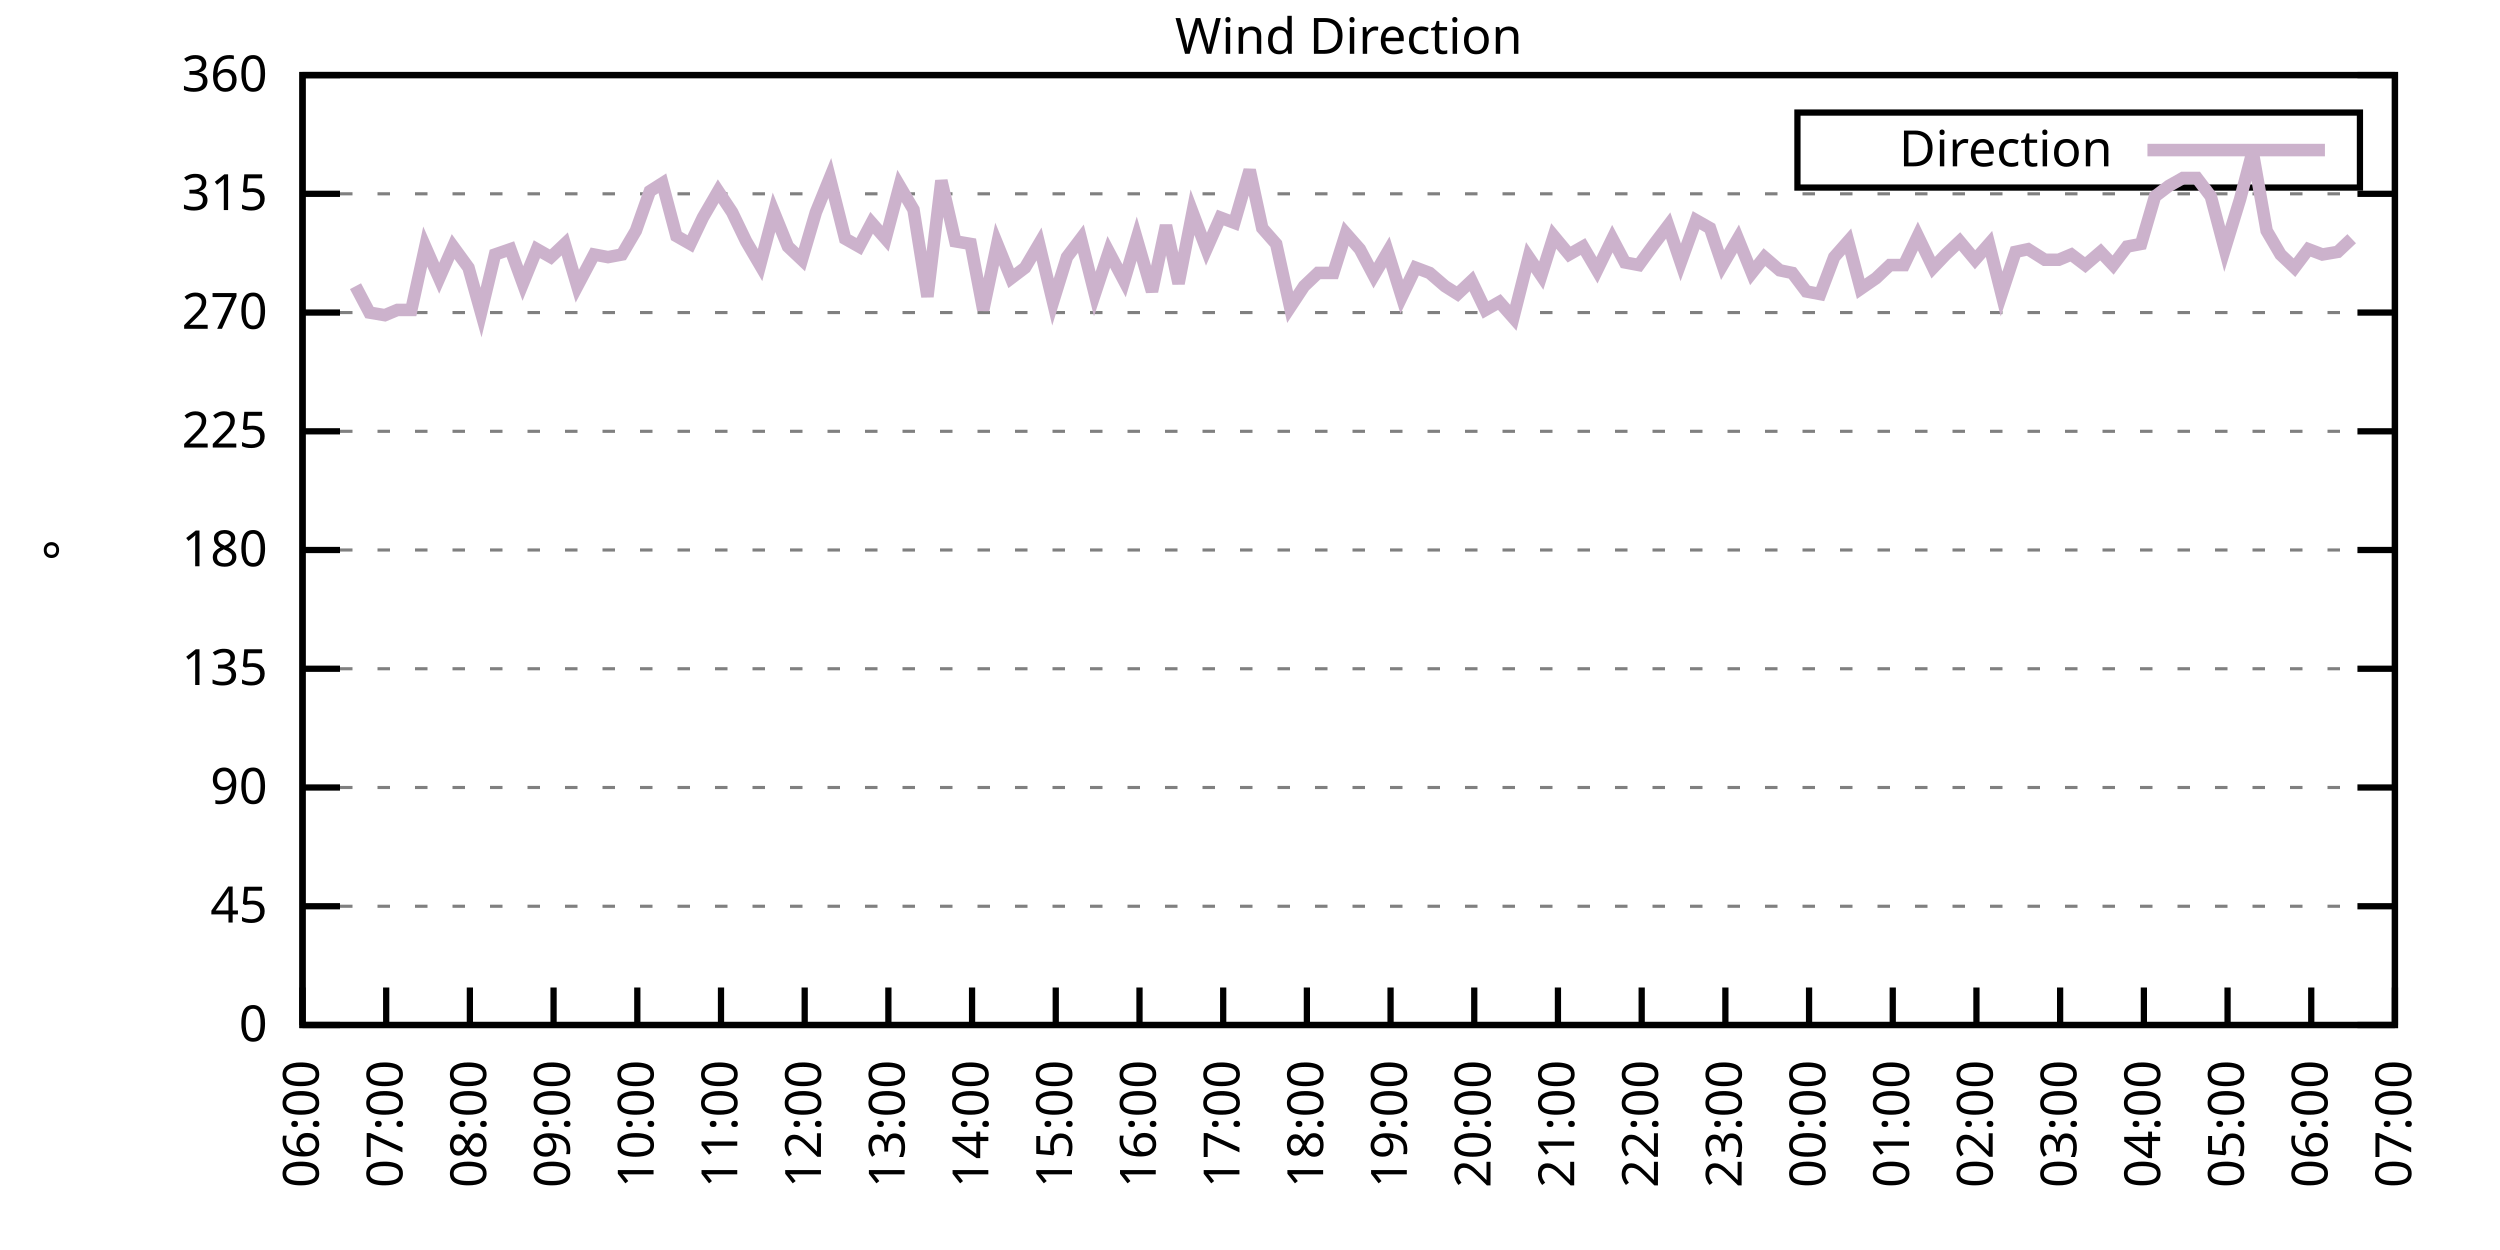
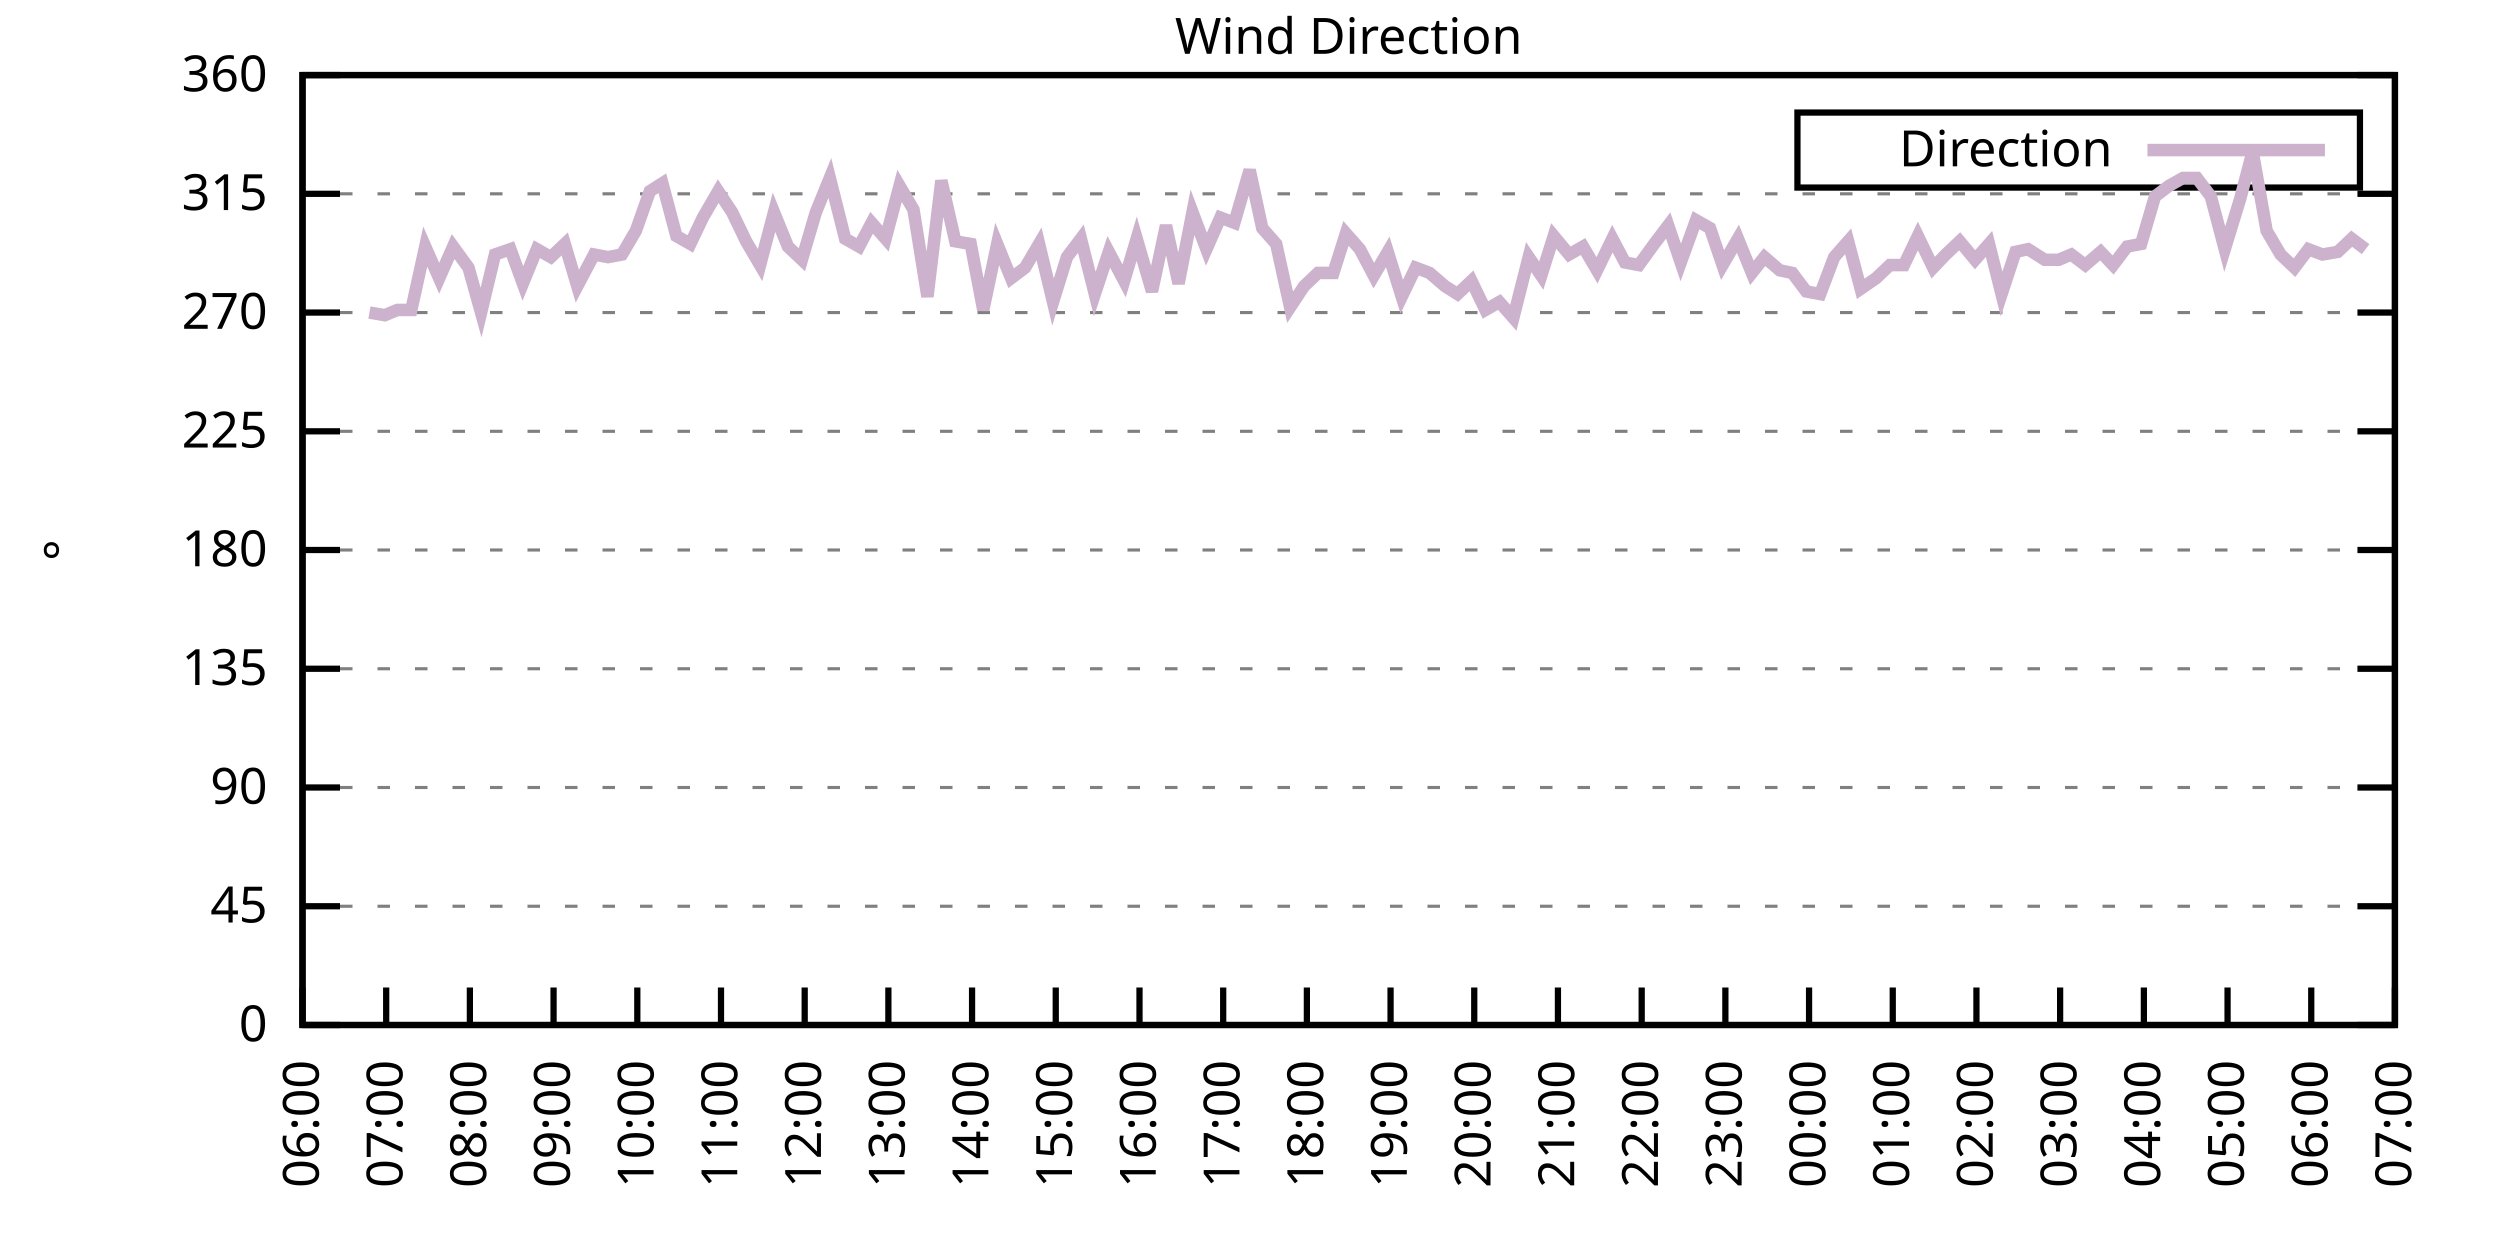
<svg xmlns="http://www.w3.org/2000/svg" xmlns:xlink="http://www.w3.org/1999/xlink" width="400" height="200" viewBox="0 0 400 200">
  <g id="gnuplot_canvas">
    <rect x="0" y="0" width="400" height="200" fill="none" />
    <defs>
      <circle id="gpDot" r="0.5" stroke-width="0.5" stroke="currentColor" />
      <path id="gpPt0" stroke-width="0.333" stroke="currentColor" d="M-1,0 h2 M0,-1 v2" />
      <path id="gpPt1" stroke-width="0.333" stroke="currentColor" d="M-1,-1 L1,1 M1,-1 L-1,1" />
      <path id="gpPt2" stroke-width="0.333" stroke="currentColor" d="M-1,0 L1,0 M0,-1 L0,1 M-1,-1 L1,1 M-1,1 L1,-1" />
      <rect id="gpPt3" stroke-width="0.333" stroke="currentColor" x="-1" y="-1" width="2" height="2" />
      <rect id="gpPt4" stroke-width="0.333" stroke="currentColor" fill="currentColor" x="-1" y="-1" width="2" height="2" />
      <circle id="gpPt5" stroke-width="0.333" stroke="currentColor" cx="0" cy="0" r="1" />
      <use xlink:href="#gpPt5" id="gpPt6" fill="currentColor" stroke="none" />
      <path id="gpPt7" stroke-width="0.333" stroke="currentColor" d="M0,-1.33 L-1.33,0.67 L1.33,0.67 z" />
      <use xlink:href="#gpPt7" id="gpPt8" fill="currentColor" stroke="none" />
      <use xlink:href="#gpPt7" id="gpPt9" stroke="currentColor" transform="rotate(180)" />
      <use xlink:href="#gpPt9" id="gpPt10" fill="currentColor" stroke="none" />
      <use xlink:href="#gpPt3" id="gpPt11" stroke="currentColor" transform="rotate(45)" />
      <use xlink:href="#gpPt11" id="gpPt12" fill="currentColor" stroke="none" />
      <path id="gpPt13" stroke-width="0.333" stroke="currentColor" d="M0,1.330 L1.265,0.411 L0.782,-1.067 L-0.782,-1.076 L-1.265,0.411 z" />
      <use xlink:href="#gpPt13" id="gpPt14" fill="currentColor" stroke="none" />
      <filter id="textbox" filterUnits="objectBoundingBox" x="0" y="0" height="1" width="1">
        <feFlood flood-color="white" flood-opacity="1" result="bgnd" />
        <feComposite in="SourceGraphic" in2="bgnd" operator="atop" />
      </filter>
      <filter id="greybox" filterUnits="objectBoundingBox" x="0" y="0" height="1" width="1">
        <feFlood flood-color="lightgrey" flood-opacity="1" result="grey" />
        <feComposite in="SourceGraphic" in2="grey" operator="atop" />
      </filter>
    </defs>
    <g fill="none" color="white" stroke="currentColor" stroke-width="1.00" stroke-linecap="butt" stroke-linejoin="miter">
</g>
    <g fill="none" color="black" stroke="currentColor" stroke-width="1.00" stroke-linecap="butt" stroke-linejoin="miter">
      <g stroke="none" shape-rendering="crispEdges">
        <polygon fill="rgb(255, 255, 255)" points="48.40,164.00 383.18,164.00 383.18,12.02 48.40,12.02 " />
      </g>
    </g>
    <g fill="none" color="black" stroke="currentColor" stroke-width="1.00" stroke-linecap="butt" stroke-linejoin="miter">
</g>
    <g fill="none" color="black" stroke="black" stroke-width="0.50" stroke-linecap="butt" stroke-linejoin="miter">
</g>
    <g fill="none" color="gray" stroke="currentColor" stroke-width="0.50" stroke-linecap="butt" stroke-linejoin="miter">
      <path stroke="gray" stroke-dasharray="2,4" class="gridline" d="M48.40,164.00 L383.19,164.00  " />
    </g>
    <g fill="none" color="gray" stroke="gray" stroke-width="1.00" stroke-linecap="butt" stroke-linejoin="miter">
</g>
    <g fill="none" color="black" stroke="currentColor" stroke-width="1.00" stroke-linecap="butt" stroke-linejoin="miter">
      <path stroke="black" d="M48.40,164.00 L54.40,164.00 M383.19,164.00 L377.19,164.00  " />
      <g transform="translate(42.80,166.60)" stroke="none" fill="black" font-family="Sans" font-size="8.00" text-anchor="end">
        <text>
          <tspan font-family="Sans"> 0</tspan>
        </text>
      </g>
    </g>
    <g fill="none" color="black" stroke="currentColor" stroke-width="1.00" stroke-linecap="butt" stroke-linejoin="miter">
</g>
    <g fill="none" color="black" stroke="black" stroke-width="0.50" stroke-linecap="butt" stroke-linejoin="miter">
</g>
    <g fill="none" color="gray" stroke="currentColor" stroke-width="0.50" stroke-linecap="butt" stroke-linejoin="miter">
      <path stroke="gray" stroke-dasharray="2,4" class="gridline" d="M48.40,145.00 L383.19,145.00  " />
    </g>
    <g fill="none" color="gray" stroke="gray" stroke-width="1.00" stroke-linecap="butt" stroke-linejoin="miter">
</g>
    <g fill="none" color="black" stroke="currentColor" stroke-width="1.00" stroke-linecap="butt" stroke-linejoin="miter">
      <path stroke="black" d="M48.40,145.00 L54.40,145.00 M383.19,145.00 L377.19,145.00  " />
      <g transform="translate(42.80,147.60)" stroke="none" fill="black" font-family="Sans" font-size="8.00" text-anchor="end">
        <text>
          <tspan font-family="Sans"> 45</tspan>
        </text>
      </g>
    </g>
    <g fill="none" color="black" stroke="currentColor" stroke-width="1.00" stroke-linecap="butt" stroke-linejoin="miter">
</g>
    <g fill="none" color="black" stroke="black" stroke-width="0.50" stroke-linecap="butt" stroke-linejoin="miter">
</g>
    <g fill="none" color="gray" stroke="currentColor" stroke-width="0.50" stroke-linecap="butt" stroke-linejoin="miter">
      <path stroke="gray" stroke-dasharray="2,4" class="gridline" d="M48.40,126.00 L383.19,126.00  " />
    </g>
    <g fill="none" color="gray" stroke="gray" stroke-width="1.00" stroke-linecap="butt" stroke-linejoin="miter">
</g>
    <g fill="none" color="black" stroke="currentColor" stroke-width="1.00" stroke-linecap="butt" stroke-linejoin="miter">
      <path stroke="black" d="M48.40,126.00 L54.40,126.00 M383.19,126.00 L377.19,126.00  " />
      <g transform="translate(42.80,128.60)" stroke="none" fill="black" font-family="Sans" font-size="8.00" text-anchor="end">
        <text>
          <tspan font-family="Sans"> 90</tspan>
        </text>
      </g>
    </g>
    <g fill="none" color="black" stroke="currentColor" stroke-width="1.00" stroke-linecap="butt" stroke-linejoin="miter">
</g>
    <g fill="none" color="black" stroke="black" stroke-width="0.50" stroke-linecap="butt" stroke-linejoin="miter">
</g>
    <g fill="none" color="gray" stroke="currentColor" stroke-width="0.50" stroke-linecap="butt" stroke-linejoin="miter">
      <path stroke="gray" stroke-dasharray="2,4" class="gridline" d="M48.40,107.00 L383.19,107.00  " />
    </g>
    <g fill="none" color="gray" stroke="gray" stroke-width="1.00" stroke-linecap="butt" stroke-linejoin="miter">
</g>
    <g fill="none" color="black" stroke="currentColor" stroke-width="1.00" stroke-linecap="butt" stroke-linejoin="miter">
      <path stroke="black" d="M48.40,107.00 L54.40,107.00 M383.19,107.00 L377.19,107.00  " />
      <g transform="translate(42.80,109.60)" stroke="none" fill="black" font-family="Sans" font-size="8.00" text-anchor="end">
        <text>
          <tspan font-family="Sans"> 135</tspan>
        </text>
      </g>
    </g>
    <g fill="none" color="black" stroke="currentColor" stroke-width="1.00" stroke-linecap="butt" stroke-linejoin="miter">
</g>
    <g fill="none" color="black" stroke="black" stroke-width="0.50" stroke-linecap="butt" stroke-linejoin="miter">
</g>
    <g fill="none" color="gray" stroke="currentColor" stroke-width="0.50" stroke-linecap="butt" stroke-linejoin="miter">
      <path stroke="gray" stroke-dasharray="2,4" class="gridline" d="M48.40,88.00 L383.19,88.00  " />
    </g>
    <g fill="none" color="gray" stroke="gray" stroke-width="1.00" stroke-linecap="butt" stroke-linejoin="miter">
</g>
    <g fill="none" color="black" stroke="currentColor" stroke-width="1.00" stroke-linecap="butt" stroke-linejoin="miter">
      <path stroke="black" d="M48.40,88.00 L54.40,88.00 M383.19,88.00 L377.19,88.00  " />
      <g transform="translate(42.80,90.60)" stroke="none" fill="black" font-family="Sans" font-size="8.00" text-anchor="end">
        <text>
          <tspan font-family="Sans"> 180</tspan>
        </text>
      </g>
    </g>
    <g fill="none" color="black" stroke="currentColor" stroke-width="1.00" stroke-linecap="butt" stroke-linejoin="miter">
</g>
    <g fill="none" color="black" stroke="black" stroke-width="0.50" stroke-linecap="butt" stroke-linejoin="miter">
</g>
    <g fill="none" color="gray" stroke="currentColor" stroke-width="0.50" stroke-linecap="butt" stroke-linejoin="miter">
      <path stroke="gray" stroke-dasharray="2,4" class="gridline" d="M48.40,69.01 L383.19,69.01  " />
    </g>
    <g fill="none" color="gray" stroke="gray" stroke-width="1.00" stroke-linecap="butt" stroke-linejoin="miter">
</g>
    <g fill="none" color="black" stroke="currentColor" stroke-width="1.00" stroke-linecap="butt" stroke-linejoin="miter">
      <path stroke="black" d="M48.40,69.01 L54.40,69.01 M383.19,69.01 L377.19,69.01  " />
      <g transform="translate(42.80,71.61)" stroke="none" fill="black" font-family="Sans" font-size="8.00" text-anchor="end">
        <text>
          <tspan font-family="Sans"> 225</tspan>
        </text>
      </g>
    </g>
    <g fill="none" color="black" stroke="currentColor" stroke-width="1.00" stroke-linecap="butt" stroke-linejoin="miter">
</g>
    <g fill="none" color="black" stroke="black" stroke-width="0.50" stroke-linecap="butt" stroke-linejoin="miter">
</g>
    <g fill="none" color="gray" stroke="currentColor" stroke-width="0.50" stroke-linecap="butt" stroke-linejoin="miter">
      <path stroke="gray" stroke-dasharray="2,4" class="gridline" d="M48.40,50.01 L383.19,50.01  " />
    </g>
    <g fill="none" color="gray" stroke="gray" stroke-width="1.00" stroke-linecap="butt" stroke-linejoin="miter">
</g>
    <g fill="none" color="black" stroke="currentColor" stroke-width="1.00" stroke-linecap="butt" stroke-linejoin="miter">
      <path stroke="black" d="M48.40,50.01 L54.40,50.01 M383.19,50.01 L377.19,50.01  " />
      <g transform="translate(42.80,52.61)" stroke="none" fill="black" font-family="Sans" font-size="8.00" text-anchor="end">
        <text>
          <tspan font-family="Sans"> 270</tspan>
        </text>
      </g>
    </g>
    <g fill="none" color="black" stroke="currentColor" stroke-width="1.00" stroke-linecap="butt" stroke-linejoin="miter">
</g>
    <g fill="none" color="black" stroke="black" stroke-width="0.50" stroke-linecap="butt" stroke-linejoin="miter">
</g>
    <g fill="none" color="gray" stroke="currentColor" stroke-width="0.50" stroke-linecap="butt" stroke-linejoin="miter">
      <path stroke="gray" stroke-dasharray="2,4" class="gridline" d="M48.40,31.01 L383.19,31.01  " />
    </g>
    <g fill="none" color="gray" stroke="gray" stroke-width="1.00" stroke-linecap="butt" stroke-linejoin="miter">
</g>
    <g fill="none" color="black" stroke="currentColor" stroke-width="1.00" stroke-linecap="butt" stroke-linejoin="miter">
      <path stroke="black" d="M48.40,31.01 L54.40,31.01 M383.19,31.01 L377.19,31.01  " />
      <g transform="translate(42.80,33.61)" stroke="none" fill="black" font-family="Sans" font-size="8.00" text-anchor="end">
        <text>
          <tspan font-family="Sans"> 315</tspan>
        </text>
      </g>
    </g>
    <g fill="none" color="black" stroke="currentColor" stroke-width="1.00" stroke-linecap="butt" stroke-linejoin="miter">
</g>
    <g fill="none" color="black" stroke="black" stroke-width="0.50" stroke-linecap="butt" stroke-linejoin="miter">
</g>
    <g fill="none" color="gray" stroke="currentColor" stroke-width="0.50" stroke-linecap="butt" stroke-linejoin="miter">
      <path stroke="gray" stroke-dasharray="2,4" class="gridline" d="M48.40,12.01 L383.19,12.01  " />
    </g>
    <g fill="none" color="gray" stroke="gray" stroke-width="1.00" stroke-linecap="butt" stroke-linejoin="miter">
</g>
    <g fill="none" color="black" stroke="currentColor" stroke-width="1.00" stroke-linecap="butt" stroke-linejoin="miter">
      <path stroke="black" d="M48.40,12.01 L54.40,12.01 M383.19,12.01 L377.19,12.01  " />
      <g transform="translate(42.80,14.61)" stroke="none" fill="black" font-family="Sans" font-size="8.00" text-anchor="end">
        <text>
          <tspan font-family="Sans"> 360</tspan>
        </text>
      </g>
    </g>
    <g fill="none" color="black" stroke="currentColor" stroke-width="1.00" stroke-linecap="butt" stroke-linejoin="miter">
      <path stroke="black" d="M48.40,164.00 L48.40,158.00  " />
      <g transform="translate(51.00,169.60) rotate(270.00)" stroke="none" fill="black" font-family="Sans" font-size="8.00" text-anchor="end">
        <text>
          <tspan font-family="Sans">06:00</tspan>
        </text>
      </g>
    </g>
    <g fill="none" color="black" stroke="currentColor" stroke-width="1.00" stroke-linecap="butt" stroke-linejoin="miter">
      <path stroke="black" d="M61.79,164.00 L61.79,158.00  " />
      <g transform="translate(64.39,169.60) rotate(270.00)" stroke="none" fill="black" font-family="Sans" font-size="8.00" text-anchor="end">
        <text>
          <tspan font-family="Sans">07:00</tspan>
        </text>
      </g>
    </g>
    <g fill="none" color="black" stroke="currentColor" stroke-width="1.00" stroke-linecap="butt" stroke-linejoin="miter">
      <path stroke="black" d="M75.18,164.00 L75.18,158.00  " />
      <g transform="translate(77.78,169.60) rotate(270.00)" stroke="none" fill="black" font-family="Sans" font-size="8.00" text-anchor="end">
        <text>
          <tspan font-family="Sans">08:00</tspan>
        </text>
      </g>
    </g>
    <g fill="none" color="black" stroke="currentColor" stroke-width="1.00" stroke-linecap="butt" stroke-linejoin="miter">
      <path stroke="black" d="M88.57,164.00 L88.57,158.00  " />
      <g transform="translate(91.17,169.60) rotate(270.00)" stroke="none" fill="black" font-family="Sans" font-size="8.00" text-anchor="end">
        <text>
          <tspan font-family="Sans">09:00</tspan>
        </text>
      </g>
    </g>
    <g fill="none" color="black" stroke="currentColor" stroke-width="1.00" stroke-linecap="butt" stroke-linejoin="miter">
      <path stroke="black" d="M101.97,164.00 L101.97,158.00  " />
      <g transform="translate(104.57,169.60) rotate(270.00)" stroke="none" fill="black" font-family="Sans" font-size="8.00" text-anchor="end">
        <text>
          <tspan font-family="Sans">10:00</tspan>
        </text>
      </g>
    </g>
    <g fill="none" color="black" stroke="currentColor" stroke-width="1.00" stroke-linecap="butt" stroke-linejoin="miter">
      <path stroke="black" d="M115.36,164.00 L115.36,158.00  " />
      <g transform="translate(117.96,169.60) rotate(270.00)" stroke="none" fill="black" font-family="Sans" font-size="8.00" text-anchor="end">
        <text>
          <tspan font-family="Sans">11:00</tspan>
        </text>
      </g>
    </g>
    <g fill="none" color="black" stroke="currentColor" stroke-width="1.00" stroke-linecap="butt" stroke-linejoin="miter">
      <path stroke="black" d="M128.75,164.00 L128.75,158.00  " />
      <g transform="translate(131.35,169.60) rotate(270.00)" stroke="none" fill="black" font-family="Sans" font-size="8.00" text-anchor="end">
        <text>
          <tspan font-family="Sans">12:00</tspan>
        </text>
      </g>
    </g>
    <g fill="none" color="black" stroke="currentColor" stroke-width="1.00" stroke-linecap="butt" stroke-linejoin="miter">
      <path stroke="black" d="M142.14,164.00 L142.14,158.00  " />
      <g transform="translate(144.74,169.60) rotate(270.00)" stroke="none" fill="black" font-family="Sans" font-size="8.00" text-anchor="end">
        <text>
          <tspan font-family="Sans">13:00</tspan>
        </text>
      </g>
    </g>
    <g fill="none" color="black" stroke="currentColor" stroke-width="1.00" stroke-linecap="butt" stroke-linejoin="miter">
      <path stroke="black" d="M155.53,164.00 L155.53,158.00  " />
      <g transform="translate(158.13,169.60) rotate(270.00)" stroke="none" fill="black" font-family="Sans" font-size="8.00" text-anchor="end">
        <text>
          <tspan font-family="Sans">14:00</tspan>
        </text>
      </g>
    </g>
    <g fill="none" color="black" stroke="currentColor" stroke-width="1.00" stroke-linecap="butt" stroke-linejoin="miter">
      <path stroke="black" d="M168.92,164.00 L168.92,158.00  " />
      <g transform="translate(171.52,169.60) rotate(270.00)" stroke="none" fill="black" font-family="Sans" font-size="8.00" text-anchor="end">
        <text>
          <tspan font-family="Sans">15:00</tspan>
        </text>
      </g>
    </g>
    <g fill="none" color="black" stroke="currentColor" stroke-width="1.00" stroke-linecap="butt" stroke-linejoin="miter">
      <path stroke="black" d="M182.32,164.00 L182.32,158.00  " />
      <g transform="translate(184.92,169.60) rotate(270.00)" stroke="none" fill="black" font-family="Sans" font-size="8.00" text-anchor="end">
        <text>
          <tspan font-family="Sans">16:00</tspan>
        </text>
      </g>
    </g>
    <g fill="none" color="black" stroke="currentColor" stroke-width="1.00" stroke-linecap="butt" stroke-linejoin="miter">
      <path stroke="black" d="M195.71,164.00 L195.71,158.00  " />
      <g transform="translate(198.31,169.60) rotate(270.00)" stroke="none" fill="black" font-family="Sans" font-size="8.00" text-anchor="end">
        <text>
          <tspan font-family="Sans">17:00</tspan>
        </text>
      </g>
    </g>
    <g fill="none" color="black" stroke="currentColor" stroke-width="1.00" stroke-linecap="butt" stroke-linejoin="miter">
      <path stroke="black" d="M209.10,164.00 L209.10,158.00  " />
      <g transform="translate(211.70,169.60) rotate(270.00)" stroke="none" fill="black" font-family="Sans" font-size="8.00" text-anchor="end">
        <text>
          <tspan font-family="Sans">18:00</tspan>
        </text>
      </g>
    </g>
    <g fill="none" color="black" stroke="currentColor" stroke-width="1.00" stroke-linecap="butt" stroke-linejoin="miter">
      <path stroke="black" d="M222.49,164.00 L222.49,158.00  " />
      <g transform="translate(225.09,169.60) rotate(270.00)" stroke="none" fill="black" font-family="Sans" font-size="8.00" text-anchor="end">
        <text>
          <tspan font-family="Sans">19:00</tspan>
        </text>
      </g>
    </g>
    <g fill="none" color="black" stroke="currentColor" stroke-width="1.00" stroke-linecap="butt" stroke-linejoin="miter">
      <path stroke="black" d="M235.88,164.00 L235.88,158.00  " />
      <g transform="translate(238.48,169.60) rotate(270.00)" stroke="none" fill="black" font-family="Sans" font-size="8.00" text-anchor="end">
        <text>
          <tspan font-family="Sans">20:00</tspan>
        </text>
      </g>
    </g>
    <g fill="none" color="black" stroke="currentColor" stroke-width="1.00" stroke-linecap="butt" stroke-linejoin="miter">
      <path stroke="black" d="M249.27,164.00 L249.27,158.00  " />
      <g transform="translate(251.87,169.60) rotate(270.00)" stroke="none" fill="black" font-family="Sans" font-size="8.00" text-anchor="end">
        <text>
          <tspan font-family="Sans">21:00</tspan>
        </text>
      </g>
    </g>
    <g fill="none" color="black" stroke="currentColor" stroke-width="1.00" stroke-linecap="butt" stroke-linejoin="miter">
      <path stroke="black" d="M262.67,164.00 L262.67,158.00  " />
      <g transform="translate(265.27,169.60) rotate(270.00)" stroke="none" fill="black" font-family="Sans" font-size="8.00" text-anchor="end">
        <text>
          <tspan font-family="Sans">22:00</tspan>
        </text>
      </g>
    </g>
    <g fill="none" color="black" stroke="currentColor" stroke-width="1.00" stroke-linecap="butt" stroke-linejoin="miter">
      <path stroke="black" d="M276.06,164.00 L276.06,158.00  " />
      <g transform="translate(278.66,169.60) rotate(270.00)" stroke="none" fill="black" font-family="Sans" font-size="8.00" text-anchor="end">
        <text>
          <tspan font-family="Sans">23:00</tspan>
        </text>
      </g>
    </g>
    <g fill="none" color="black" stroke="currentColor" stroke-width="1.00" stroke-linecap="butt" stroke-linejoin="miter">
      <path stroke="black" d="M289.45,164.00 L289.45,158.00  " />
      <g transform="translate(292.05,169.60) rotate(270.00)" stroke="none" fill="black" font-family="Sans" font-size="8.00" text-anchor="end">
        <text>
          <tspan font-family="Sans">00:00</tspan>
        </text>
      </g>
    </g>
    <g fill="none" color="black" stroke="currentColor" stroke-width="1.00" stroke-linecap="butt" stroke-linejoin="miter">
      <path stroke="black" d="M302.84,164.00 L302.84,158.00  " />
      <g transform="translate(305.44,169.60) rotate(270.00)" stroke="none" fill="black" font-family="Sans" font-size="8.00" text-anchor="end">
        <text>
          <tspan font-family="Sans">01:00</tspan>
        </text>
      </g>
    </g>
    <g fill="none" color="black" stroke="currentColor" stroke-width="1.00" stroke-linecap="butt" stroke-linejoin="miter">
      <path stroke="black" d="M316.23,164.00 L316.23,158.00  " />
      <g transform="translate(318.83,169.60) rotate(270.00)" stroke="none" fill="black" font-family="Sans" font-size="8.00" text-anchor="end">
        <text>
          <tspan font-family="Sans">02:00</tspan>
        </text>
      </g>
    </g>
    <g fill="none" color="black" stroke="currentColor" stroke-width="1.00" stroke-linecap="butt" stroke-linejoin="miter">
      <path stroke="black" d="M329.62,164.00 L329.62,158.00  " />
      <g transform="translate(332.22,169.60) rotate(270.00)" stroke="none" fill="black" font-family="Sans" font-size="8.00" text-anchor="end">
        <text>
          <tspan font-family="Sans">03:00</tspan>
        </text>
      </g>
    </g>
    <g fill="none" color="black" stroke="currentColor" stroke-width="1.00" stroke-linecap="butt" stroke-linejoin="miter">
      <path stroke="black" d="M343.02,164.00 L343.02,158.00  " />
      <g transform="translate(345.62,169.60) rotate(270.00)" stroke="none" fill="black" font-family="Sans" font-size="8.00" text-anchor="end">
        <text>
          <tspan font-family="Sans">04:00</tspan>
        </text>
      </g>
    </g>
    <g fill="none" color="black" stroke="currentColor" stroke-width="1.00" stroke-linecap="butt" stroke-linejoin="miter">
      <path stroke="black" d="M356.41,164.00 L356.41,158.00  " />
      <g transform="translate(359.01,169.60) rotate(270.00)" stroke="none" fill="black" font-family="Sans" font-size="8.00" text-anchor="end">
        <text>
          <tspan font-family="Sans">05:00</tspan>
        </text>
      </g>
    </g>
    <g fill="none" color="black" stroke="currentColor" stroke-width="1.00" stroke-linecap="butt" stroke-linejoin="miter">
      <path stroke="black" d="M369.80,164.00 L369.80,158.00  " />
      <g transform="translate(372.40,169.60) rotate(270.00)" stroke="none" fill="black" font-family="Sans" font-size="8.00" text-anchor="end">
        <text>
          <tspan font-family="Sans">06:00</tspan>
        </text>
      </g>
    </g>
    <g fill="none" color="black" stroke="currentColor" stroke-width="1.00" stroke-linecap="butt" stroke-linejoin="miter">
      <path stroke="black" d="M383.19,164.00 L383.19,158.00  " />
      <g transform="translate(385.79,169.60) rotate(270.00)" stroke="none" fill="black" font-family="Sans" font-size="8.00" text-anchor="end">
        <text>
          <tspan font-family="Sans">07:00</tspan>
        </text>
      </g>
    </g>
    <g fill="none" color="black" stroke="currentColor" stroke-width="1.00" stroke-linecap="butt" stroke-linejoin="miter">
</g>
    <g fill="none" color="black" stroke="currentColor" stroke-width="1.00" stroke-linecap="butt" stroke-linejoin="miter">
      <path stroke="black" d="M48.40,12.01 L48.40,164.00 L383.19,164.00 L383.19,12.01 L48.40,12.01 Z  " />
    </g>
    <g fill="none" color="black" stroke="currentColor" stroke-width="1.00" stroke-linecap="butt" stroke-linejoin="miter">
</g>
    <g fill="none" color="black" stroke="currentColor" stroke-width="1.00" stroke-linecap="butt" stroke-linejoin="miter">
      <path stroke="black" d="M287.59,30.01 L287.59,18.01 L377.59,18.01 L377.59,30.01 L287.59,30.01 Z  " />
    </g>
    <g id="Wind_direction_plot_1">
      <g fill="none" color="white" stroke="black" stroke-width="2.00" stroke-linecap="butt" stroke-linejoin="miter">
</g>
      <g fill="none" color="black" stroke="currentColor" stroke-width="2.00" stroke-linecap="butt" stroke-linejoin="miter">
        <g transform="translate(337.99,26.61)" stroke="none" fill="black" font-family="Sans" font-size="8.00" text-anchor="end">
          <text>
            <tspan font-family="Sans">Direction</tspan>
          </text>
        </g>
      </g>
      <g fill="none" color="black" stroke="currentColor" stroke-width="2.00" stroke-linecap="butt" stroke-linejoin="miter">
-         <path stroke="rgb(204, 178, 204)" d="M343.59,24.01 L371.99,24.01 M56.88,45.79 L59.11,50.01 L61.57,50.43 L63.58,49.59 L65.81,49.59 L68.04,39.45   L70.27,44.52 L72.50,39.45 L74.96,42.83 L76.97,50.01 L79.20,40.72 L81.66,39.87 L83.66,45.36 L85.90,39.87   L88.13,41.14 L90.36,39.03 L92.37,45.79 L95.05,40.72 L97.28,41.14 L99.51,40.72 L101.74,36.92 L103.98,30.59   L105.98,29.32 L108.22,37.76 L110.45,39.03 L112.46,34.81 L114.91,30.59 L117.14,33.96 L119.38,38.61 L121.61,42.41   L123.84,33.96 L126.07,39.45 L128.30,41.56 L130.54,33.96 L132.77,28.48 L135.22,38.19 L137.45,39.45 L139.46,35.65   L141.69,38.19 L143.93,29.74 L146.16,33.54 L148.39,47.47 L150.62,28.90 L152.85,38.61 L155.31,39.03 L157.32,49.59   L159.55,39.03 L161.78,44.52 L164.01,42.83 L166.25,39.03 L168.48,48.32 L170.71,41.14 L172.94,38.19 L175.17,47.05   L177.41,40.30 L179.86,44.94 L181.87,38.19 L184.32,46.63 L186.56,36.08 L188.57,45.36 L190.80,33.96 L193.03,39.87   L195.26,34.81 L197.49,35.65 L199.95,27.21 L201.96,36.50 L204.19,39.03 L206.42,49.16 L208.65,45.79 L210.88,43.67   L213.34,43.67 L215.35,37.34 L217.58,39.87 L219.81,44.10 L222.04,40.30 L224.28,47.47 L226.51,42.83 L228.74,43.67   L231.20,45.79 L233.20,47.05 L235.44,44.94 L237.67,49.59 L239.90,48.32 L242.13,50.85 L244.59,41.14 L246.60,44.10   L248.60,37.76 L251.06,40.72 L253.29,39.45 L255.52,43.25 L257.98,38.19 L259.99,41.99 L262.22,42.41 L264.67,39.03   L266.91,36.08 L268.92,41.99 L271.37,35.23 L273.60,36.50 L275.61,42.41 L278.07,38.19 L280.30,43.67 L282.31,41.14   L284.76,43.25 L286.77,43.67 L289.00,46.63 L291.23,47.05 L293.47,41.14 L295.70,38.61 L297.71,46.21 L300.16,44.52   L302.39,42.41 L304.63,42.41 L306.86,37.76 L309.31,42.83 L311.32,40.72 L313.55,38.61 L316.01,41.56 L318.24,39.03   L320.25,47.05 L322.48,40.30 L324.49,39.87 L327.17,41.56 L329.40,41.56 L331.41,40.72 L333.64,42.41 L336.10,40.30   L338.10,42.41 L340.34,39.45 L342.57,39.03 L344.80,31.43 L347.03,29.74 L349.26,28.48 L351.50,28.48 L353.73,31.43   L355.96,39.87 L358.42,31.85 L360.42,24.25 L362.66,36.92 L364.89,40.72 L367.12,42.83 L369.35,39.87 L371.58,40.72   L374.04,40.30 L376.27,38.19  " />
+         <path stroke="rgb(204, 178, 204)" d="M343.59,24.01 L371.99,24.01 M59.11,50.01 L61.57,50.43 L63.58,49.59 L65.81,49.59 L68.04,39.45 L70.27,44.52   L72.50,39.45 L74.96,42.83 L76.97,50.01 L79.20,40.72 L81.66,39.87 L83.66,45.36 L85.90,39.87 L88.13,41.14   L90.36,39.03 L92.37,45.79 L95.05,40.72 L97.28,41.14 L99.51,40.72 L101.74,36.92 L103.98,30.59 L105.98,29.32   L108.22,37.76 L110.45,39.03 L112.46,34.81 L114.91,30.59 L117.14,33.96 L119.38,38.61 L121.61,42.41 L123.84,33.96   L126.07,39.45 L128.30,41.56 L130.54,33.96 L132.77,28.48 L135.22,38.19 L137.45,39.45 L139.46,35.65 L141.69,38.19   L143.93,29.74 L146.16,33.54 L148.39,47.47 L150.62,28.90 L152.85,38.61 L155.31,39.03 L157.32,49.59 L159.55,39.03   L161.78,44.52 L164.01,42.83 L166.25,39.03 L168.48,48.32 L170.71,41.14 L172.94,38.19 L175.17,47.05 L177.41,40.30   L179.86,44.94 L181.87,38.19 L184.32,46.63 L186.56,36.08 L188.57,45.36 L190.80,33.96 L193.03,39.87 L195.26,34.81   L197.49,35.65 L199.95,27.21 L201.96,36.50 L204.19,39.03 L206.42,49.16 L208.65,45.79 L210.88,43.67 L213.34,43.67   L215.35,37.34 L217.58,39.87 L219.81,44.10 L222.04,40.30 L224.28,47.47 L226.51,42.83 L228.74,43.67 L231.20,45.79   L233.20,47.05 L235.44,44.94 L237.67,49.59 L239.90,48.32 L242.13,50.85 L244.59,41.14 L246.60,44.10 L248.60,37.76   L251.06,40.72 L253.29,39.45 L255.52,43.25 L257.98,38.19 L259.99,41.99 L262.22,42.41 L264.67,39.03 L266.91,36.08   L268.92,41.99 L271.37,35.23 L273.60,36.50 L275.61,42.41 L278.07,38.19 L280.30,43.67 L282.31,41.14 L284.76,43.25   L286.77,43.67 L289.00,46.63 L291.23,47.05 L293.47,41.14 L295.70,38.61 L297.71,46.21 L300.16,44.52 L302.39,42.41   L304.63,42.41 L306.86,37.76 L309.31,42.83 L311.32,40.72 L313.55,38.61 L316.01,41.56 L318.24,39.03 L320.25,47.05   L322.48,40.30 L324.49,39.87 L327.17,41.56 L329.40,41.56 L331.41,40.72 L333.64,42.41 L336.10,40.30 L338.10,42.41   L340.34,39.45 L342.57,39.03 L344.80,31.43 L347.03,29.74 L349.26,28.48 L351.50,28.48 L353.73,31.43 L355.96,39.87   L358.42,31.85 L360.42,24.25 L362.66,36.92 L364.89,40.72 L367.12,42.83 L369.35,39.87 L371.58,40.72 L374.04,40.30   L376.27,38.19 L378.50,39.87  " />
      </g>
    </g>
    <g fill="none" color="black" stroke="currentColor" stroke-width="2.00" stroke-linecap="butt" stroke-linejoin="miter">
</g>
    <g fill="none" color="black" stroke="black" stroke-width="1.00" stroke-linecap="butt" stroke-linejoin="miter">
</g>
    <g fill="none" color="black" stroke="currentColor" stroke-width="1.00" stroke-linecap="butt" stroke-linejoin="miter">
      <path stroke="black" d="M48.40,12.01 L48.40,164.00 L383.19,164.00 L383.19,12.01 L48.40,12.01 Z  " />
      <g transform="translate(12.80,88.01) rotate(270.00)" stroke="none" fill="black" font-family="Sans" font-size="8.00" text-anchor="middle">
        <text>
          <tspan font-family="Sans">°</tspan>
        </text>
      </g>
    </g>
    <g fill="none" color="black" stroke="currentColor" stroke-width="1.00" stroke-linecap="butt" stroke-linejoin="miter">
</g>
    <g fill="none" color="black" stroke="currentColor" stroke-width="1.00" stroke-linecap="butt" stroke-linejoin="miter">
      <g transform="translate(215.79,8.61)" stroke="none" fill="black" font-family="Sans" font-size="8.00" text-anchor="middle">
        <text>
          <tspan font-family="Sans">Wind Direction</tspan>
        </text>
      </g>
    </g>
    <g fill="none" color="black" stroke="currentColor" stroke-width="1.00" stroke-linecap="butt" stroke-linejoin="miter">
</g>
  </g>
</svg>
